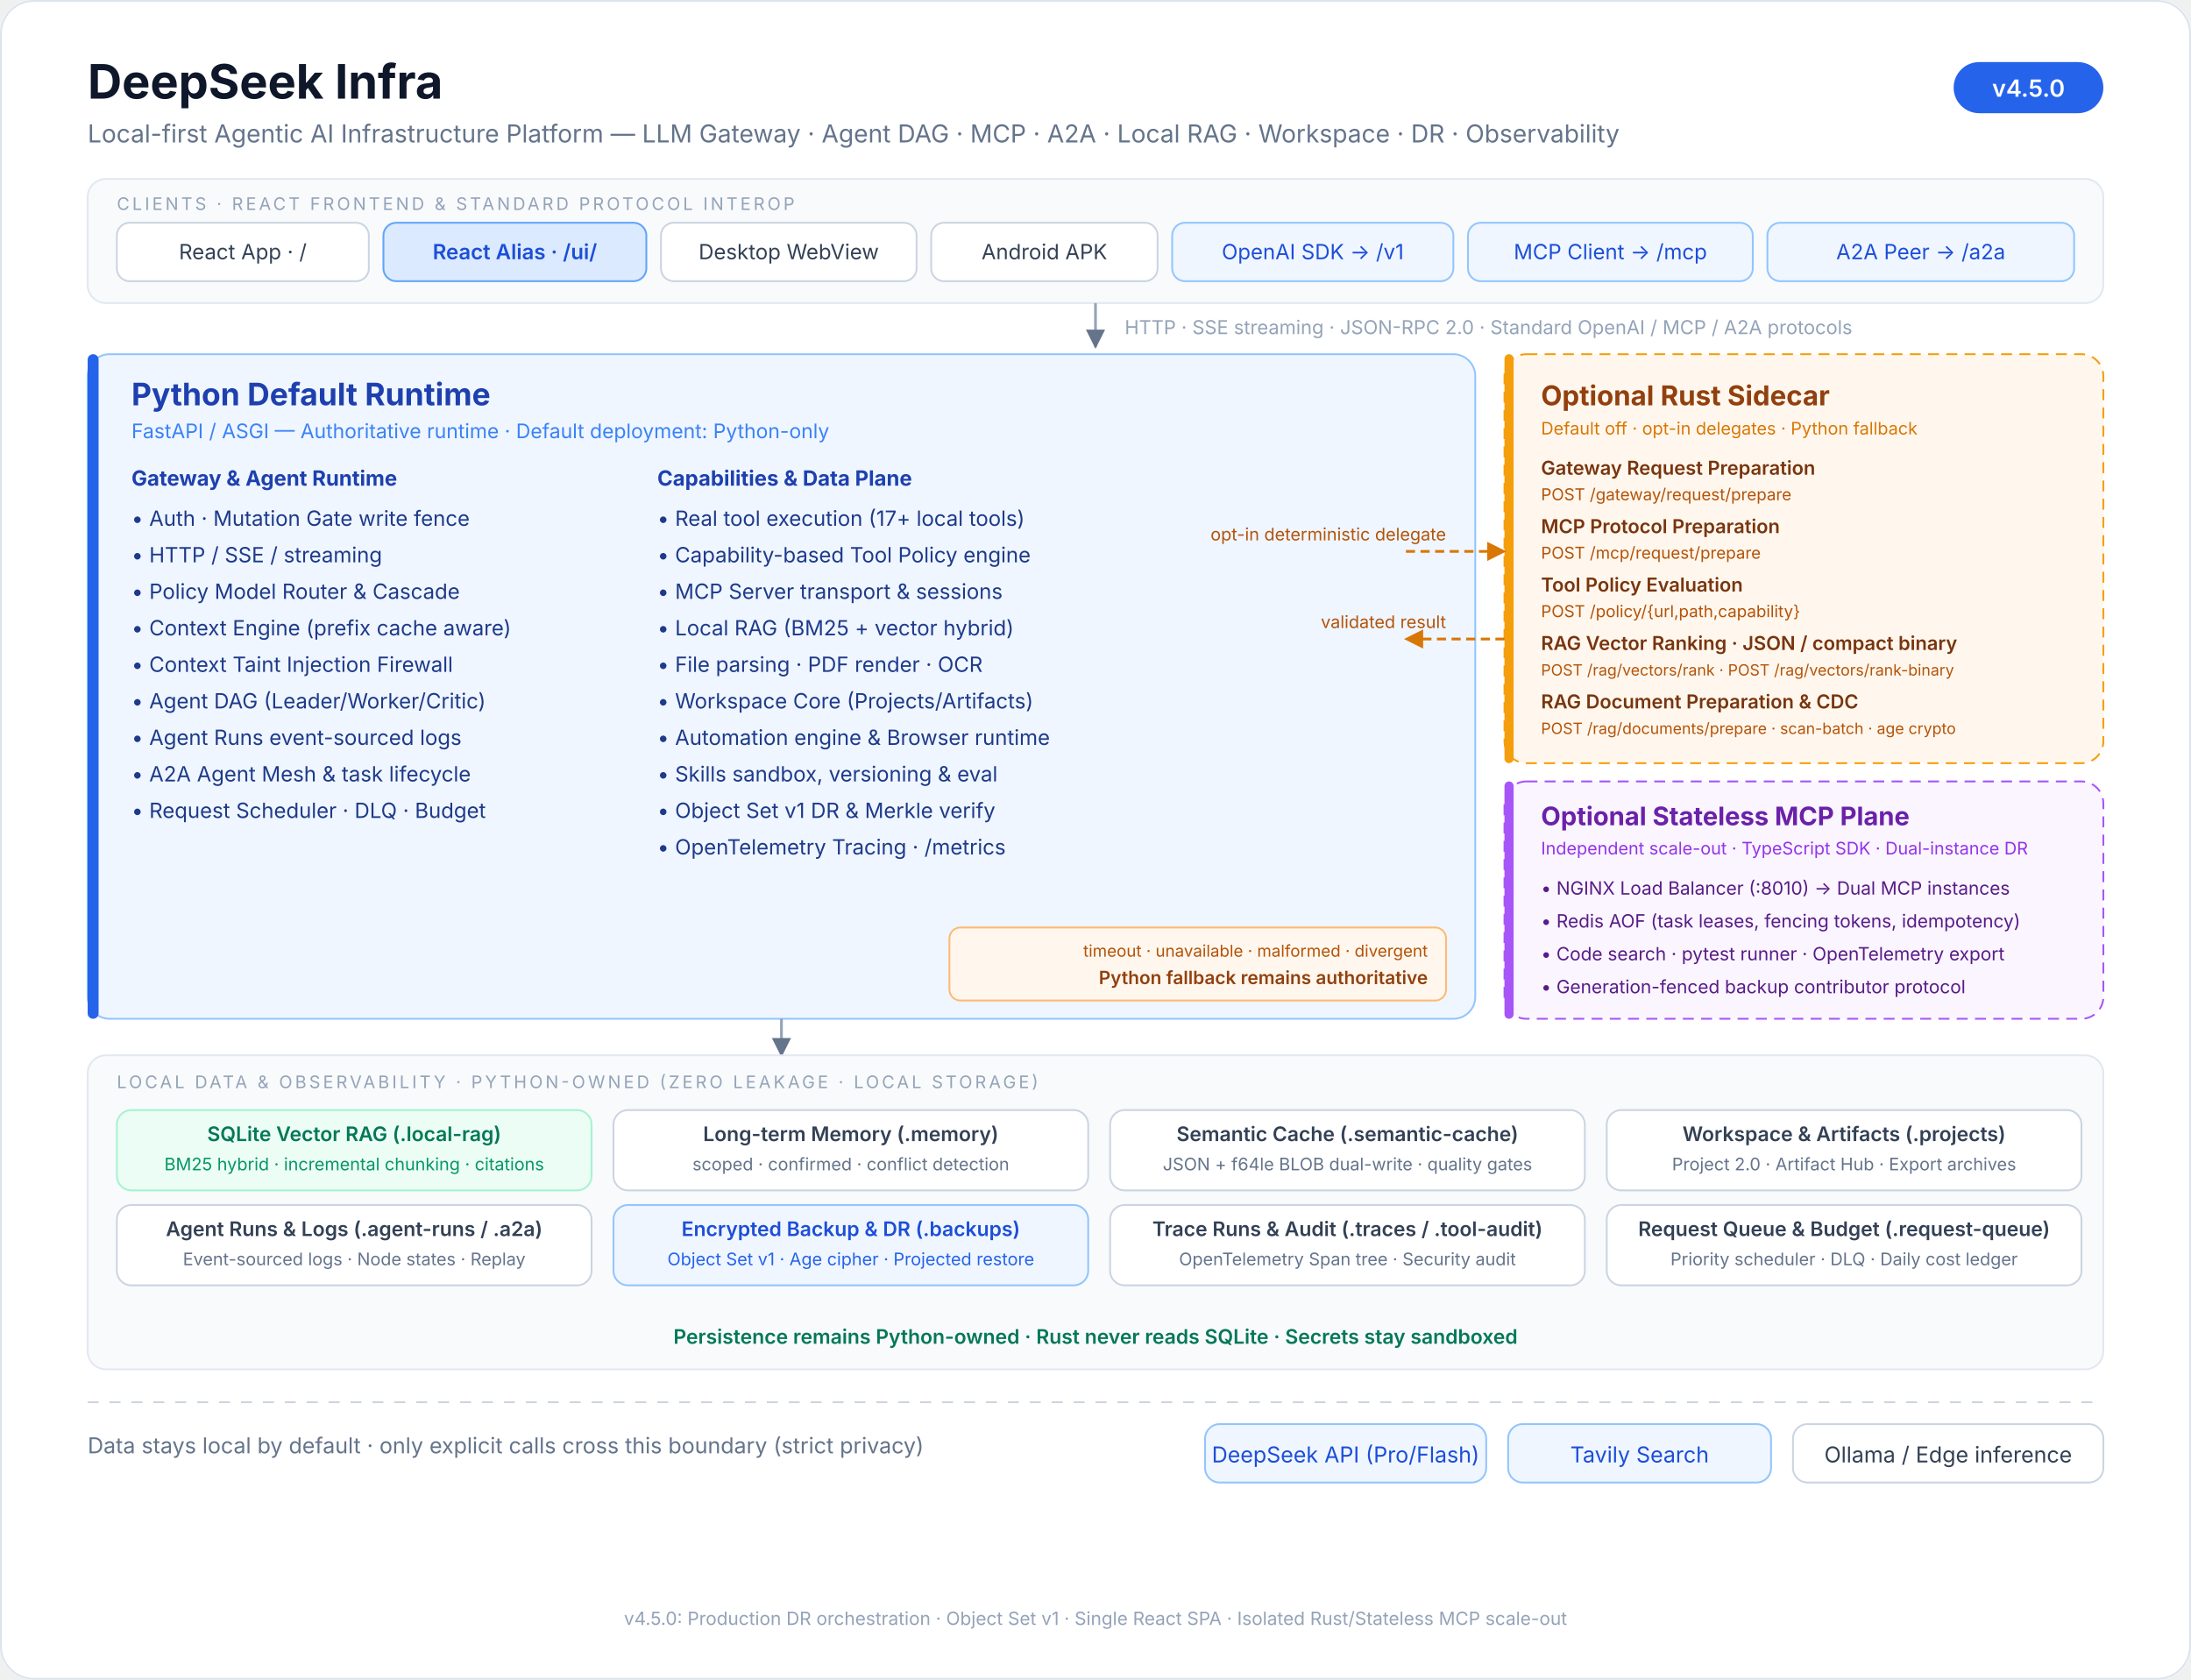
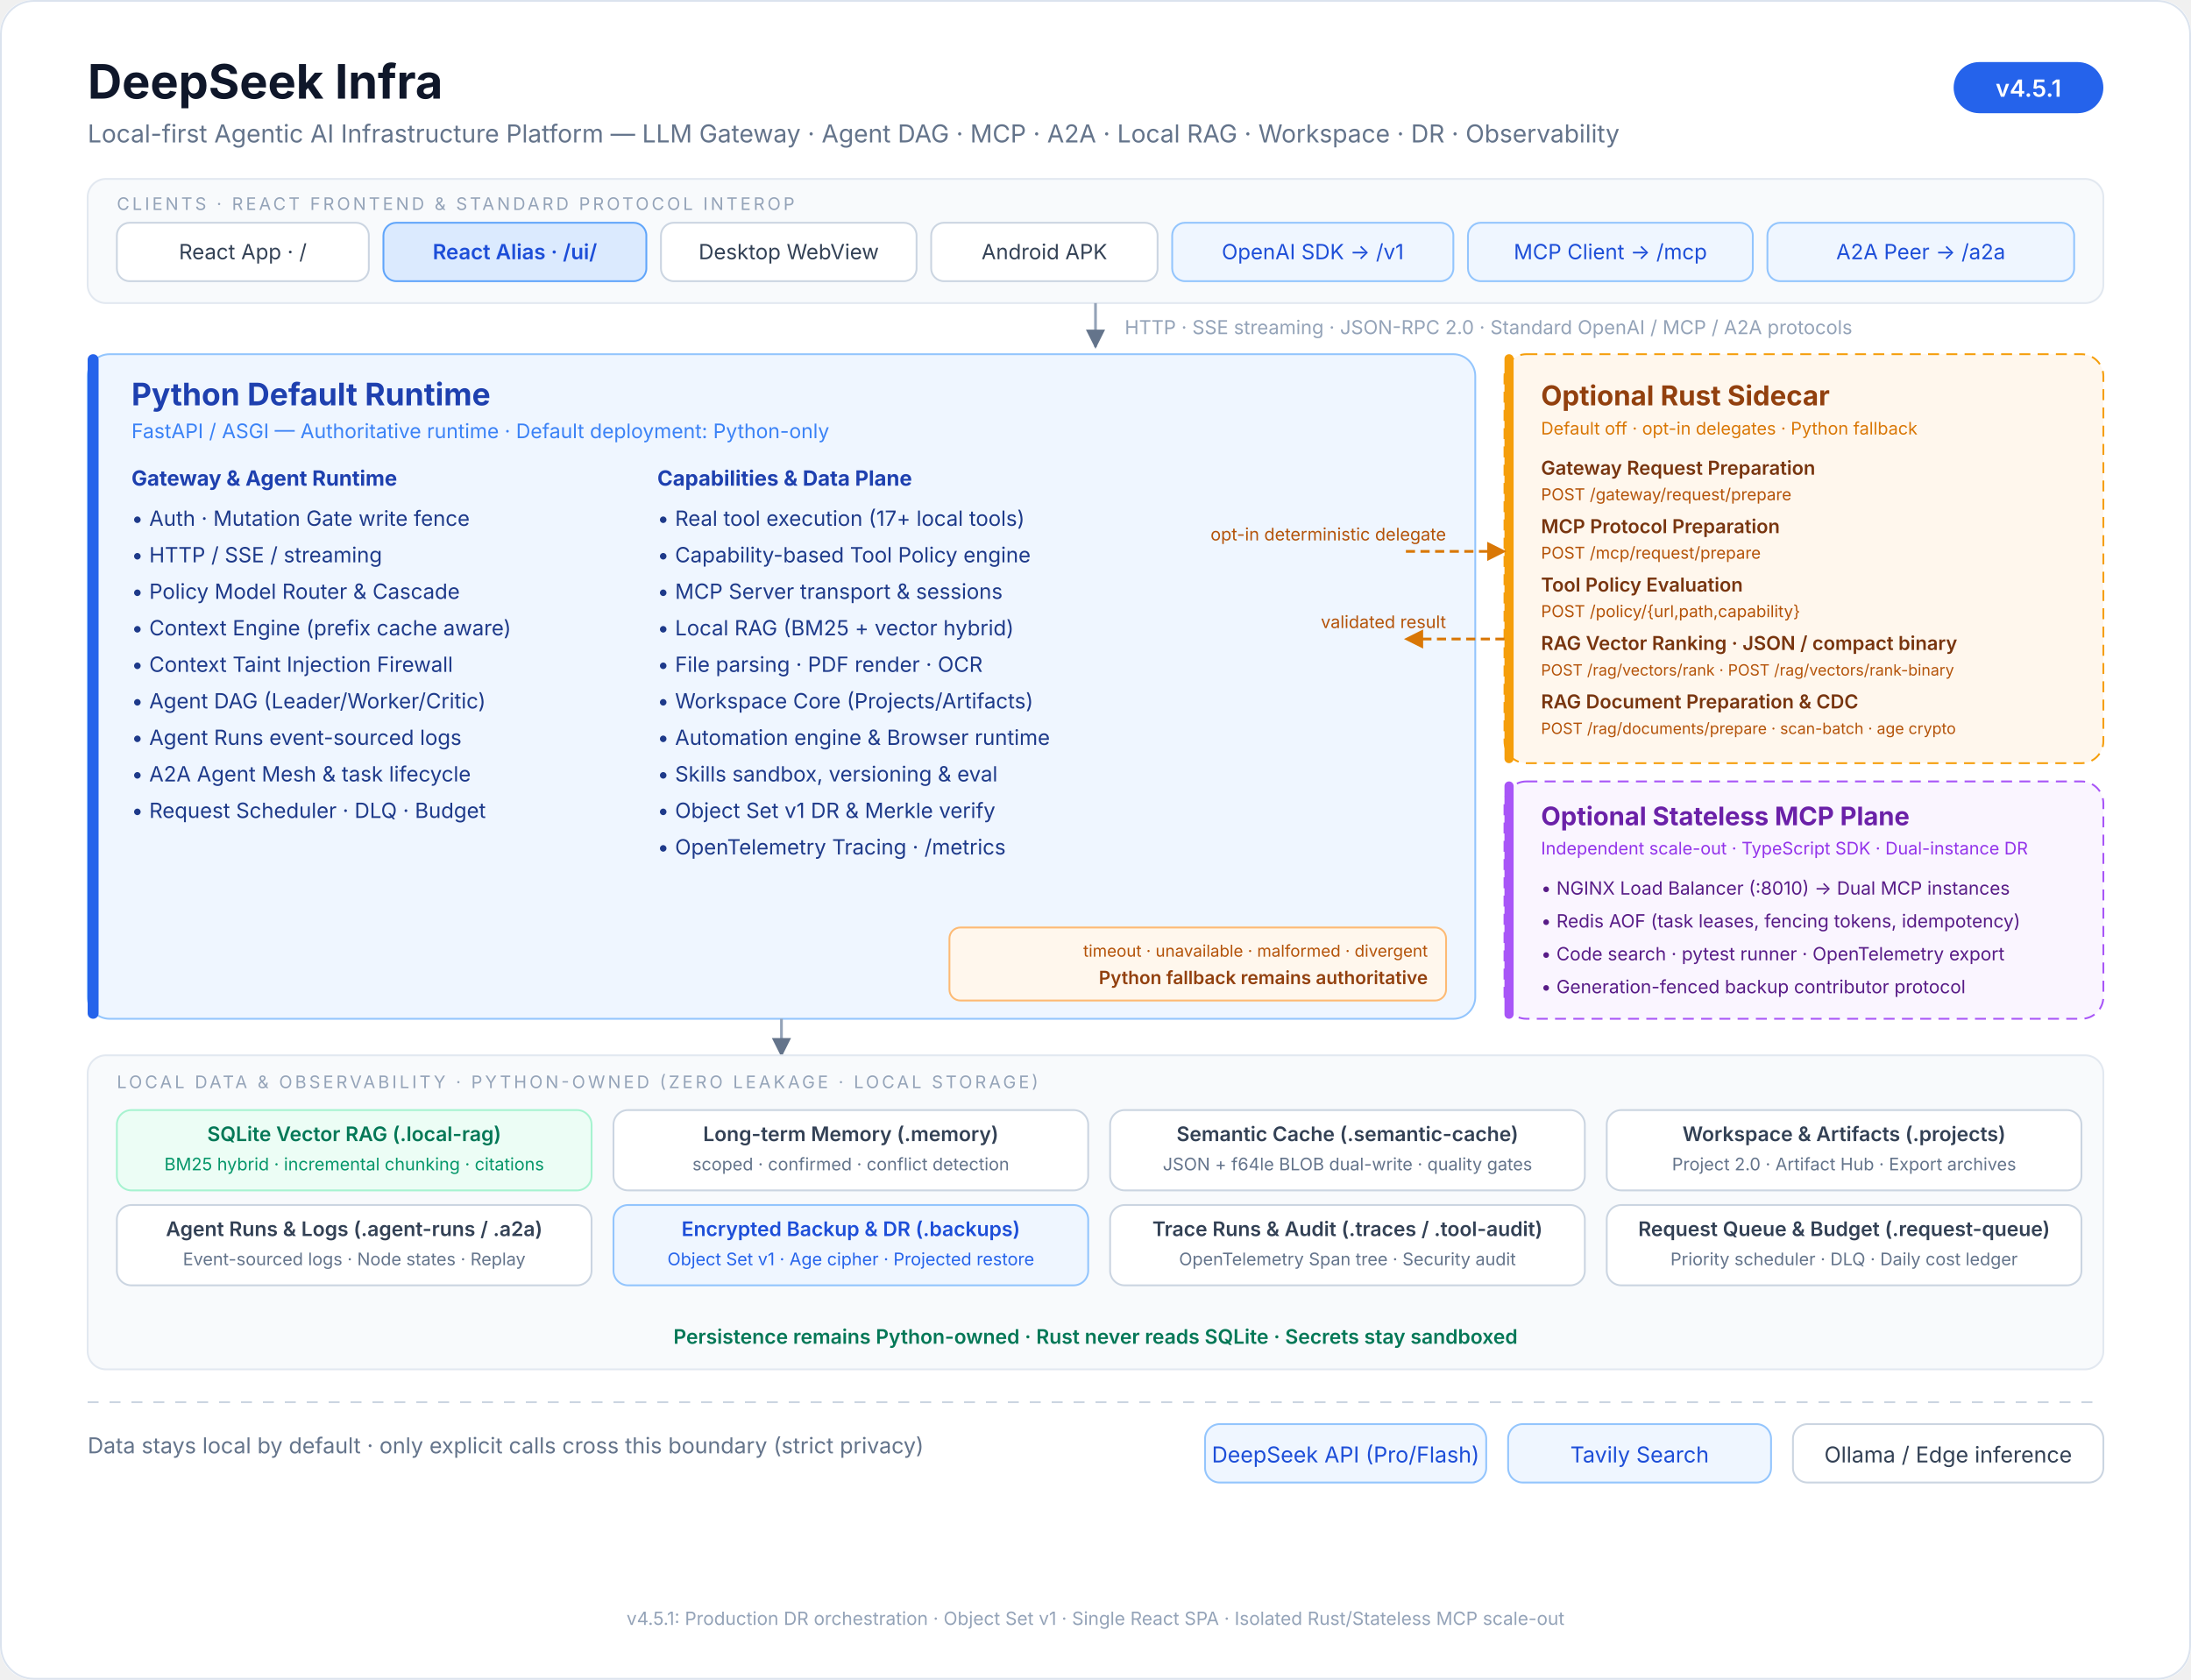
<svg xmlns="http://www.w3.org/2000/svg" viewBox="0 0 1200 920" font-family="ui-sans-serif, system-ui, -apple-system, 'Segoe UI', 'PingFang SC', 'Microsoft YaHei', sans-serif">
  <defs>
    <marker id="arrow" viewBox="0 0 10 10" refX="9" refY="5" markerWidth="7" markerHeight="7" orient="auto-start-reverse">
      <path d="M 0 0 L 10 5 L 0 10 z" fill="#64748b" />
    </marker>
    <marker id="rust-arrow" viewBox="0 0 10 10" refX="9" refY="5" markerWidth="7" markerHeight="7" orient="auto-start-reverse">
      <path d="M 0 0 L 10 5 L 0 10 z" fill="#d97706" />
    </marker>
  </defs>
  <rect x="0" y="0" width="1200" height="920" rx="18" fill="#ffffff" />
  <rect x="0.5" y="0.5" width="1199" height="919" rx="18" fill="none" stroke="#dbe3ee" />
  <text x="48" y="54" font-size="26" font-weight="700" fill="#0f172a">DeepSeek Infra</text>
  <text x="48" y="78" font-size="13.5" fill="#64748b">Local-first Agentic AI Infrastructure Platform — LLM Gateway · Agent DAG · MCP · A2A · Local RAG · Workspace · DR · Observability</text>
  <rect x="1070" y="34" width="82" height="28" rx="14" fill="#2563eb" />
-   <text x="1111" y="53" font-size="13" font-weight="600" fill="#ffffff" text-anchor="middle">v4.5.0</text>
+   <text x="1111" y="53" font-size="13" font-weight="600" fill="#ffffff" text-anchor="middle">v4.5.1</text>
  <rect x="48" y="98" width="1104" height="68" rx="10" fill="#f8fafc" stroke="#e2e8f0" />
  <text x="64" y="115" font-size="9.5" letter-spacing="1.5" fill="#94a3b8">CLIENTS · REACT FRONTEND &amp; STANDARD PROTOCOL INTEROP</text>
  <g font-size="11.5" fill="#334155" text-anchor="middle">
    <rect x="64" y="122" width="138" height="32" rx="7" fill="#ffffff" stroke="#cbd5e1" />
    <text x="133" y="142">React App · /</text>
    <rect x="210" y="122" width="144" height="32" rx="7" fill="#dbeafe" stroke="#60a5fa" />
    <text x="282" y="142" fill="#1d4ed8" font-weight="600">React Alias · /ui/</text>
    <rect x="362" y="122" width="140" height="32" rx="7" fill="#ffffff" stroke="#cbd5e1" />
    <text x="432" y="142">Desktop WebView</text>
    <rect x="510" y="122" width="124" height="32" rx="7" fill="#ffffff" stroke="#cbd5e1" />
    <text x="572" y="142">Android APK</text>
    <rect x="642" y="122" width="154" height="32" rx="7" fill="#eff6ff" stroke="#93c5fd" />
    <text x="719" y="142" fill="#1d4ed8">OpenAI SDK → /v1</text>
    <rect x="804" y="122" width="156" height="32" rx="7" fill="#eff6ff" stroke="#93c5fd" />
    <text x="882" y="142" fill="#1d4ed8">MCP Client → /mcp</text>
    <rect x="968" y="122" width="168" height="32" rx="7" fill="#eff6ff" stroke="#93c5fd" />
    <text x="1052" y="142" fill="#1d4ed8">A2A Peer → /a2a</text>
  </g>
  <line x1="600" y1="166" x2="600" y2="190" stroke="#94a3b8" stroke-width="1.5" marker-end="url(#arrow)" />
  <text x="616" y="183" font-size="10.5" fill="#94a3b8">HTTP · SSE streaming · JSON-RPC 2.0 · Standard OpenAI / MCP / A2A protocols</text>
  <rect x="48" y="194" width="760" height="364" rx="12" fill="#eff6ff" stroke="#93c5fd" />
  <rect x="48" y="194" width="6" height="364" rx="3" fill="#2563eb" />
  <text x="72" y="222" font-size="17" font-weight="700" fill="#1e40af">Python Default Runtime</text>
  <text x="72" y="240" font-size="11" fill="#3b82f6">FastAPI / ASGI — Authoritative runtime · Default deployment: Python-only</text>
  <g font-size="11.5" fill="#1e3a8a">
    <text x="72" y="266" font-weight="700" fill="#1e40af">Gateway &amp; Agent Runtime</text>
    <text x="72" y="288">• Auth · Mutation Gate write fence</text>
    <text x="72" y="308">• HTTP / SSE / streaming</text>
    <text x="72" y="328">• Policy Model Router &amp; Cascade</text>
    <text x="72" y="348">• Context Engine (prefix cache aware)</text>
    <text x="72" y="368">• Context Taint Injection Firewall</text>
    <text x="72" y="388">• Agent DAG (Leader/Worker/Critic)</text>
    <text x="72" y="408">• Agent Runs event-sourced logs</text>
    <text x="72" y="428">• A2A Agent Mesh &amp; task lifecycle</text>
    <text x="72" y="448">• Request Scheduler · DLQ · Budget</text>
    <text x="360" y="266" font-weight="700" fill="#1e40af">Capabilities &amp; Data Plane</text>
    <text x="360" y="288">• Real tool execution (17+ local tools)</text>
    <text x="360" y="308">• Capability-based Tool Policy engine</text>
    <text x="360" y="328">• MCP Server transport &amp; sessions</text>
    <text x="360" y="348">• Local RAG (BM25 + vector hybrid)</text>
    <text x="360" y="368">• File parsing · PDF render · OCR</text>
    <text x="360" y="388">• Workspace Core (Projects/Artifacts)</text>
    <text x="360" y="408">• Automation engine &amp; Browser runtime</text>
    <text x="360" y="428">• Skills sandbox, versioning &amp; eval</text>
    <text x="360" y="448">• Object Set v1 DR &amp; Merkle verify</text>
    <text x="360" y="468">• OpenTelemetry Tracing · /metrics</text>
  </g>
  <rect x="824" y="194" width="328" height="224" rx="12" fill="#fff7ed" stroke="#f59e0b" stroke-dasharray="6 4" />
  <rect x="824" y="194" width="5" height="224" rx="2.5" fill="#f59e0b" />
  <text x="844" y="222" font-size="15" font-weight="700" fill="#92400e">Optional Rust Sidecar</text>
  <text x="844" y="238" font-size="9.5" fill="#d97706">Default off · opt-in delegates · Python fallback</text>
  <g font-size="10.5" fill="#78350f">
    <text x="844" y="260" font-weight="600">Gateway Request Preparation</text>
    <text x="844" y="274" font-size="9" fill="#b45309">POST /gateway/request/prepare</text>
    <text x="844" y="292" font-weight="600">MCP Protocol Preparation</text>
    <text x="844" y="306" font-size="9" fill="#b45309">POST /mcp/request/prepare</text>
    <text x="844" y="324" font-weight="600">Tool Policy Evaluation</text>
    <text x="844" y="338" font-size="9" fill="#b45309">POST /policy/{url,path,capability}</text>
    <text x="844" y="356" font-weight="600">RAG Vector Ranking · JSON / compact binary</text>
    <text x="844" y="370" font-size="8.5" fill="#b45309">POST /rag/vectors/rank · POST /rag/vectors/rank-binary</text>
    <text x="844" y="388" font-weight="600">RAG Document Preparation &amp; CDC</text>
    <text x="844" y="402" font-size="8.5" fill="#b45309">POST /rag/documents/prepare · scan-batch · age crypto</text>
  </g>
  <rect x="824" y="428" width="328" height="130" rx="12" fill="#faf5ff" stroke="#a855f7" stroke-dasharray="6 4" />
  <rect x="824" y="428" width="5" height="130" rx="2.5" fill="#a855f7" />
  <text x="844" y="452" font-size="14" font-weight="700" fill="#6b21a8">Optional Stateless MCP Plane</text>
  <text x="844" y="468" font-size="9.5" fill="#9333ea">Independent scale-out · TypeScript SDK · Dual-instance DR</text>
  <g font-size="10" fill="#581c87">
    <text x="844" y="490">• NGINX Load Balancer (:8010) → Dual MCP instances</text>
    <text x="844" y="508">• Redis AOF (task leases, fencing tokens, idempotency)</text>
    <text x="844" y="526">• Code search · pytest runner · OpenTelemetry export</text>
    <text x="844" y="544">• Generation-fenced backup contributor protocol</text>
  </g>
  <text x="792" y="296" font-size="9.5" fill="#b45309" text-anchor="end">opt-in deterministic delegate</text>
  <line x1="770" y1="302" x2="824" y2="302" stroke="#d97706" stroke-width="1.5" stroke-dasharray="5 3" marker-end="url(#rust-arrow)" />
  <line x1="824" y1="350" x2="770" y2="350" stroke="#d97706" stroke-width="1.5" stroke-dasharray="5 3" marker-end="url(#rust-arrow)" />
  <text x="792" y="344" font-size="9.5" fill="#b45309" text-anchor="end">validated result</text>
  <rect x="520" y="508" width="272" height="40" rx="6" fill="#fff7ed" stroke="#fdba74" />
  <text x="782" y="524" font-size="9" fill="#b45309" text-anchor="end">timeout · unavailable · malformed · divergent</text>
  <text x="782" y="539" font-size="10" fill="#92400e" text-anchor="end" font-weight="600">Python fallback remains authoritative</text>
  <line x1="428" y1="558" x2="428" y2="578" stroke="#94a3b8" stroke-width="1.5" marker-end="url(#arrow)" />
  <rect x="48" y="578" width="1104" height="172" rx="10" fill="#f8fafc" stroke="#e2e8f0" />
  <text x="64" y="596" font-size="9.5" letter-spacing="1.5" fill="#94a3b8">LOCAL DATA &amp; OBSERVABILITY · PYTHON-OWNED (ZERO LEAKAGE · LOCAL STORAGE)</text>
  <g font-size="11" fill="#334155" text-anchor="middle">
    <rect x="64" y="608" width="260" height="44" rx="8" fill="#ecfdf5" stroke="#a7f3d0" />
    <text x="194" y="625" fill="#047857" font-weight="600">SQLite Vector RAG (.local-rag)</text>
    <text x="194" y="641" font-size="9.5" fill="#059669">BM25 hybrid · incremental chunking · citations</text>
    <rect x="336" y="608" width="260" height="44" rx="8" fill="#ffffff" stroke="#cbd5e1" />
    <text x="466" y="625" font-weight="600">Long-term Memory (.memory)</text>
    <text x="466" y="641" font-size="9.5" fill="#64748b">scoped · confirmed · conflict detection</text>
    <rect x="608" y="608" width="260" height="44" rx="8" fill="#ffffff" stroke="#cbd5e1" />
    <text x="738" y="625" font-weight="600">Semantic Cache (.semantic-cache)</text>
    <text x="738" y="641" font-size="9.5" fill="#64748b">JSON + f64le BLOB dual-write · quality gates</text>
    <rect x="880" y="608" width="260" height="44" rx="8" fill="#ffffff" stroke="#cbd5e1" />
    <text x="1010" y="625" font-weight="600">Workspace &amp; Artifacts (.projects)</text>
    <text x="1010" y="641" font-size="9.5" fill="#64748b">Project 2.0 · Artifact Hub · Export archives</text>
    <rect x="64" y="660" width="260" height="44" rx="8" fill="#ffffff" stroke="#cbd5e1" />
    <text x="194" y="677" font-weight="600">Agent Runs &amp; Logs (.agent-runs / .a2a)</text>
    <text x="194" y="693" font-size="9.5" fill="#64748b">Event-sourced logs · Node states · Replay</text>
    <rect x="336" y="660" width="260" height="44" rx="8" fill="#eff6ff" stroke="#93c5fd" />
    <text x="466" y="677" fill="#1d4ed8" font-weight="600">Encrypted Backup &amp; DR (.backups)</text>
    <text x="466" y="693" font-size="9.5" fill="#2563eb">Object Set v1 · Age cipher · Projected restore</text>
    <rect x="608" y="660" width="260" height="44" rx="8" fill="#ffffff" stroke="#cbd5e1" />
    <text x="738" y="677" font-weight="600">Trace Runs &amp; Audit (.traces / .tool-audit)</text>
    <text x="738" y="693" font-size="9.5" fill="#64748b">OpenTelemetry Span tree · Security audit</text>
    <rect x="880" y="660" width="260" height="44" rx="8" fill="#ffffff" stroke="#cbd5e1" />
    <text x="1010" y="677" font-weight="600">Request Queue &amp; Budget (.request-queue)</text>
    <text x="1010" y="693" font-size="9.5" fill="#64748b">Priority scheduler · DLQ · Daily cost ledger</text>
  </g>
  <text x="600" y="736" font-size="11" fill="#047857" text-anchor="middle" font-weight="600">Persistence remains Python-owned · Rust never reads SQLite · Secrets stay sandboxed</text>
  <line x1="48" y1="768" x2="1152" y2="768" stroke="#cbd5e1" stroke-dasharray="6 6" />
  <text x="48" y="796" font-size="12" fill="#64748b">Data stays local by default · only explicit calls cross this boundary (strict privacy)</text>
  <g font-size="12" text-anchor="middle">
    <rect x="660" y="780" width="154" height="32" rx="8" fill="#eff6ff" stroke="#93c5fd" />
    <text x="737" y="801" fill="#1d4ed8">DeepSeek API (Pro/Flash)</text>
    <rect x="826" y="780" width="144" height="32" rx="8" fill="#eff6ff" stroke="#93c5fd" />
    <text x="898" y="801" fill="#1d4ed8">Tavily Search</text>
    <rect x="982" y="780" width="170" height="32" rx="8" fill="#ffffff" stroke="#cbd5e1" />
    <text x="1067" y="801" fill="#334155">Ollama / Edge inference</text>
  </g>
-   <text x="600" y="890" font-size="10" fill="#94a3b8" text-anchor="middle">v4.5.0: Production DR orchestration · Object Set v1 · Single React SPA · Isolated Rust/Stateless MCP scale-out</text>
+   <text x="600" y="890" font-size="10" fill="#94a3b8" text-anchor="middle">v4.5.1: Production DR orchestration · Object Set v1 · Single React SPA · Isolated Rust/Stateless MCP scale-out</text>
</svg>
